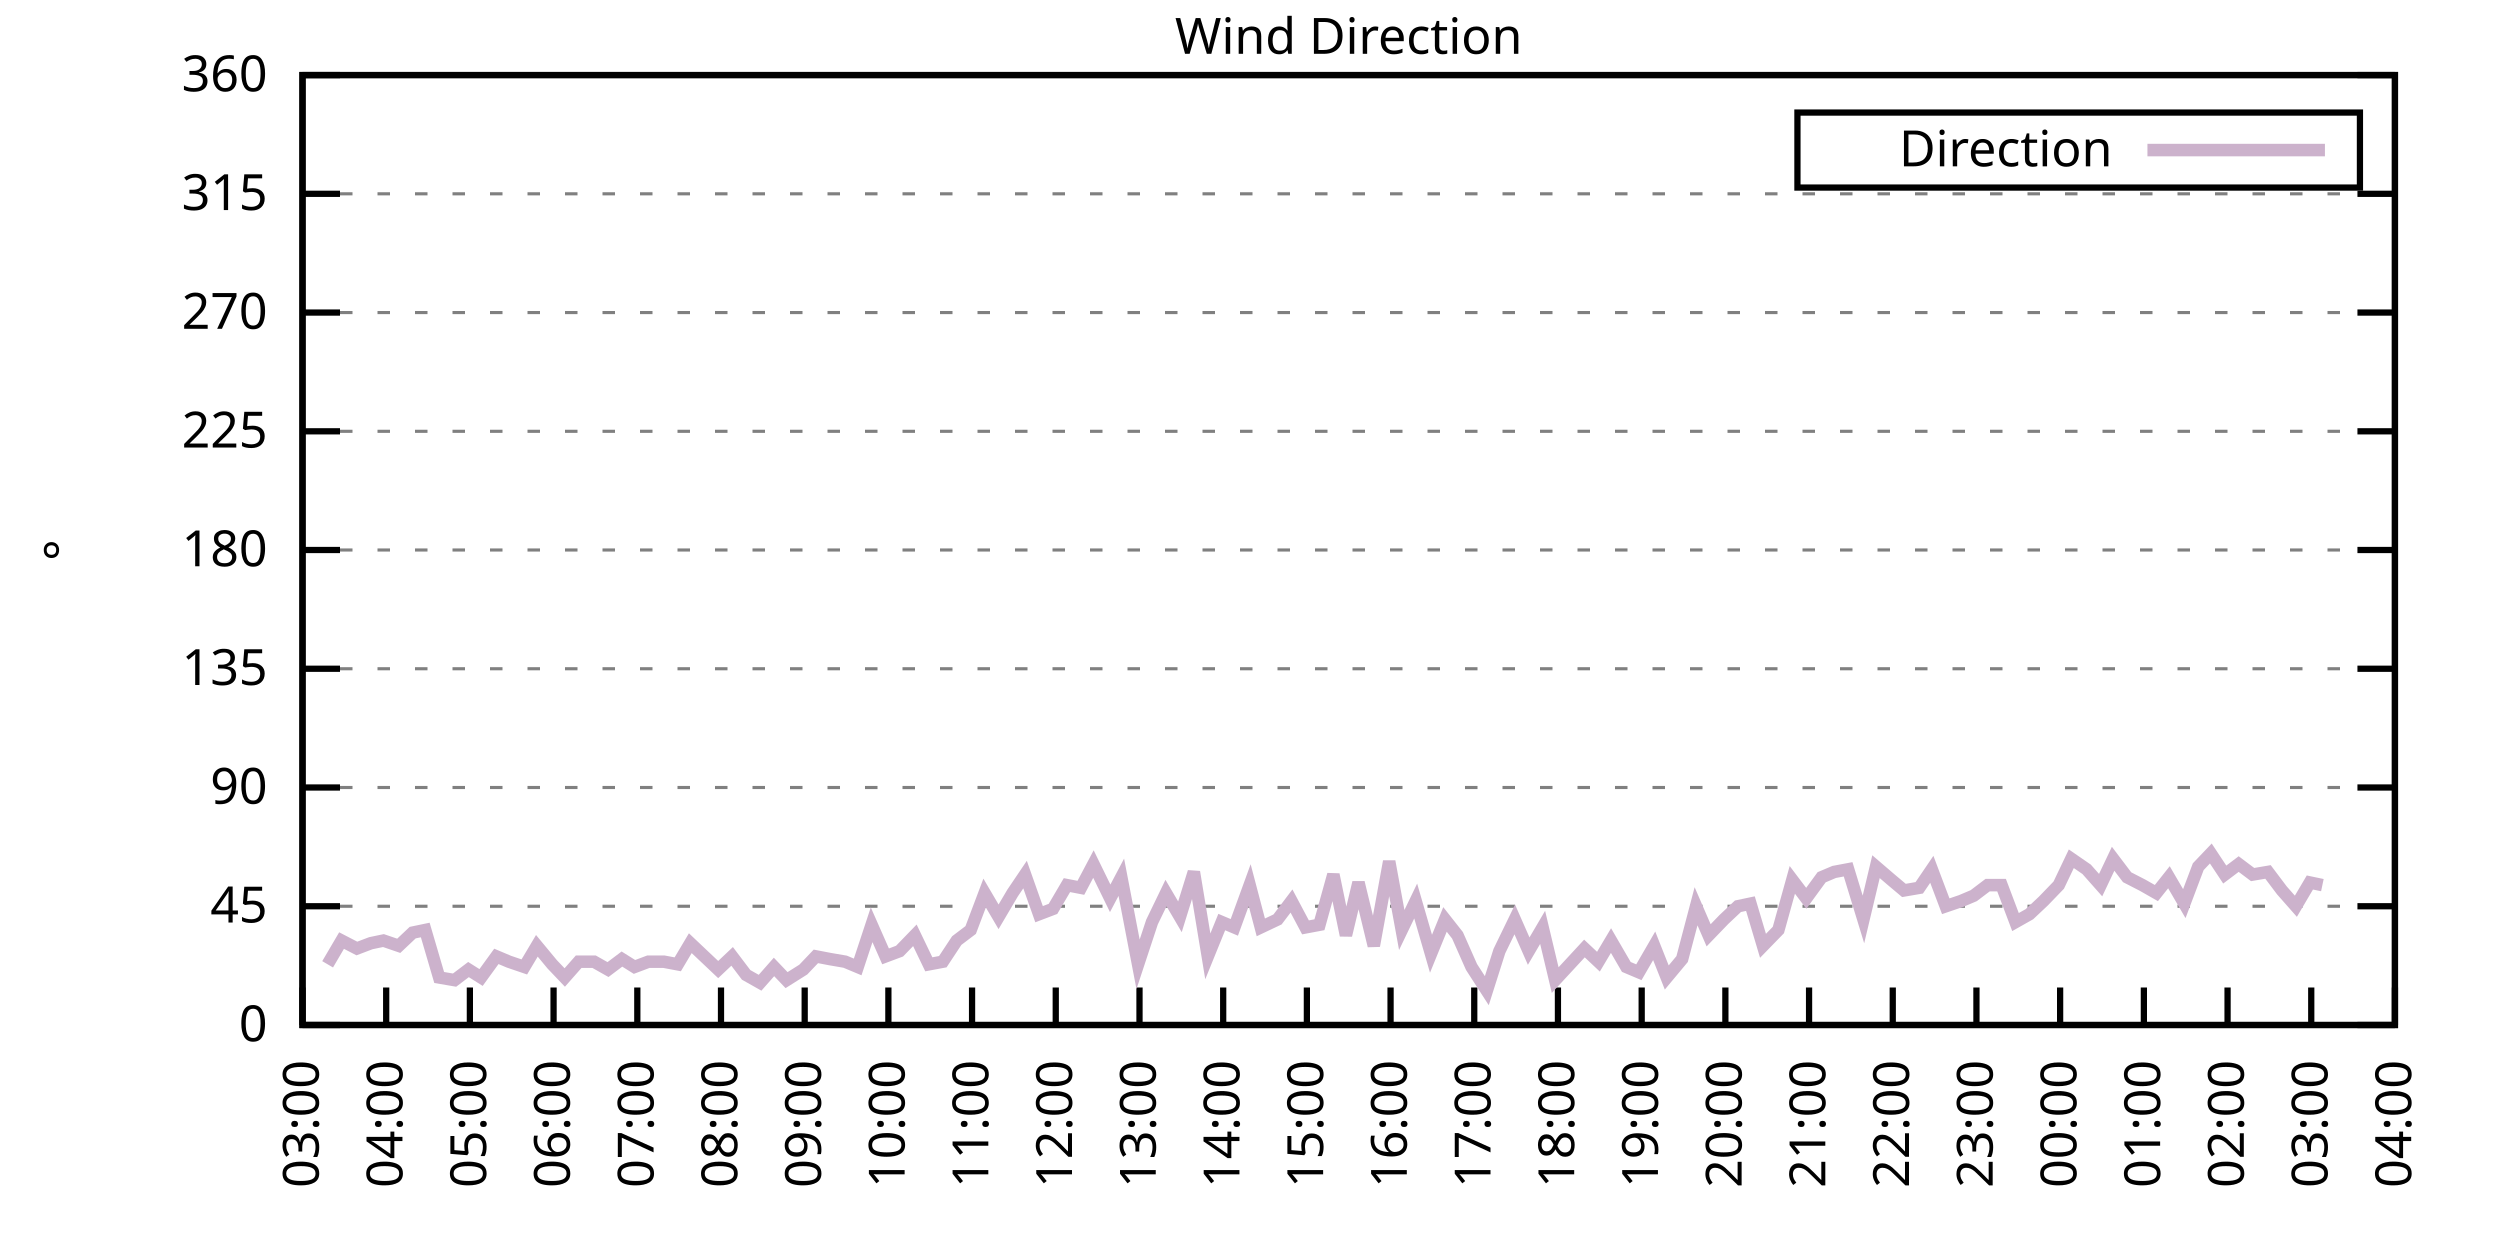
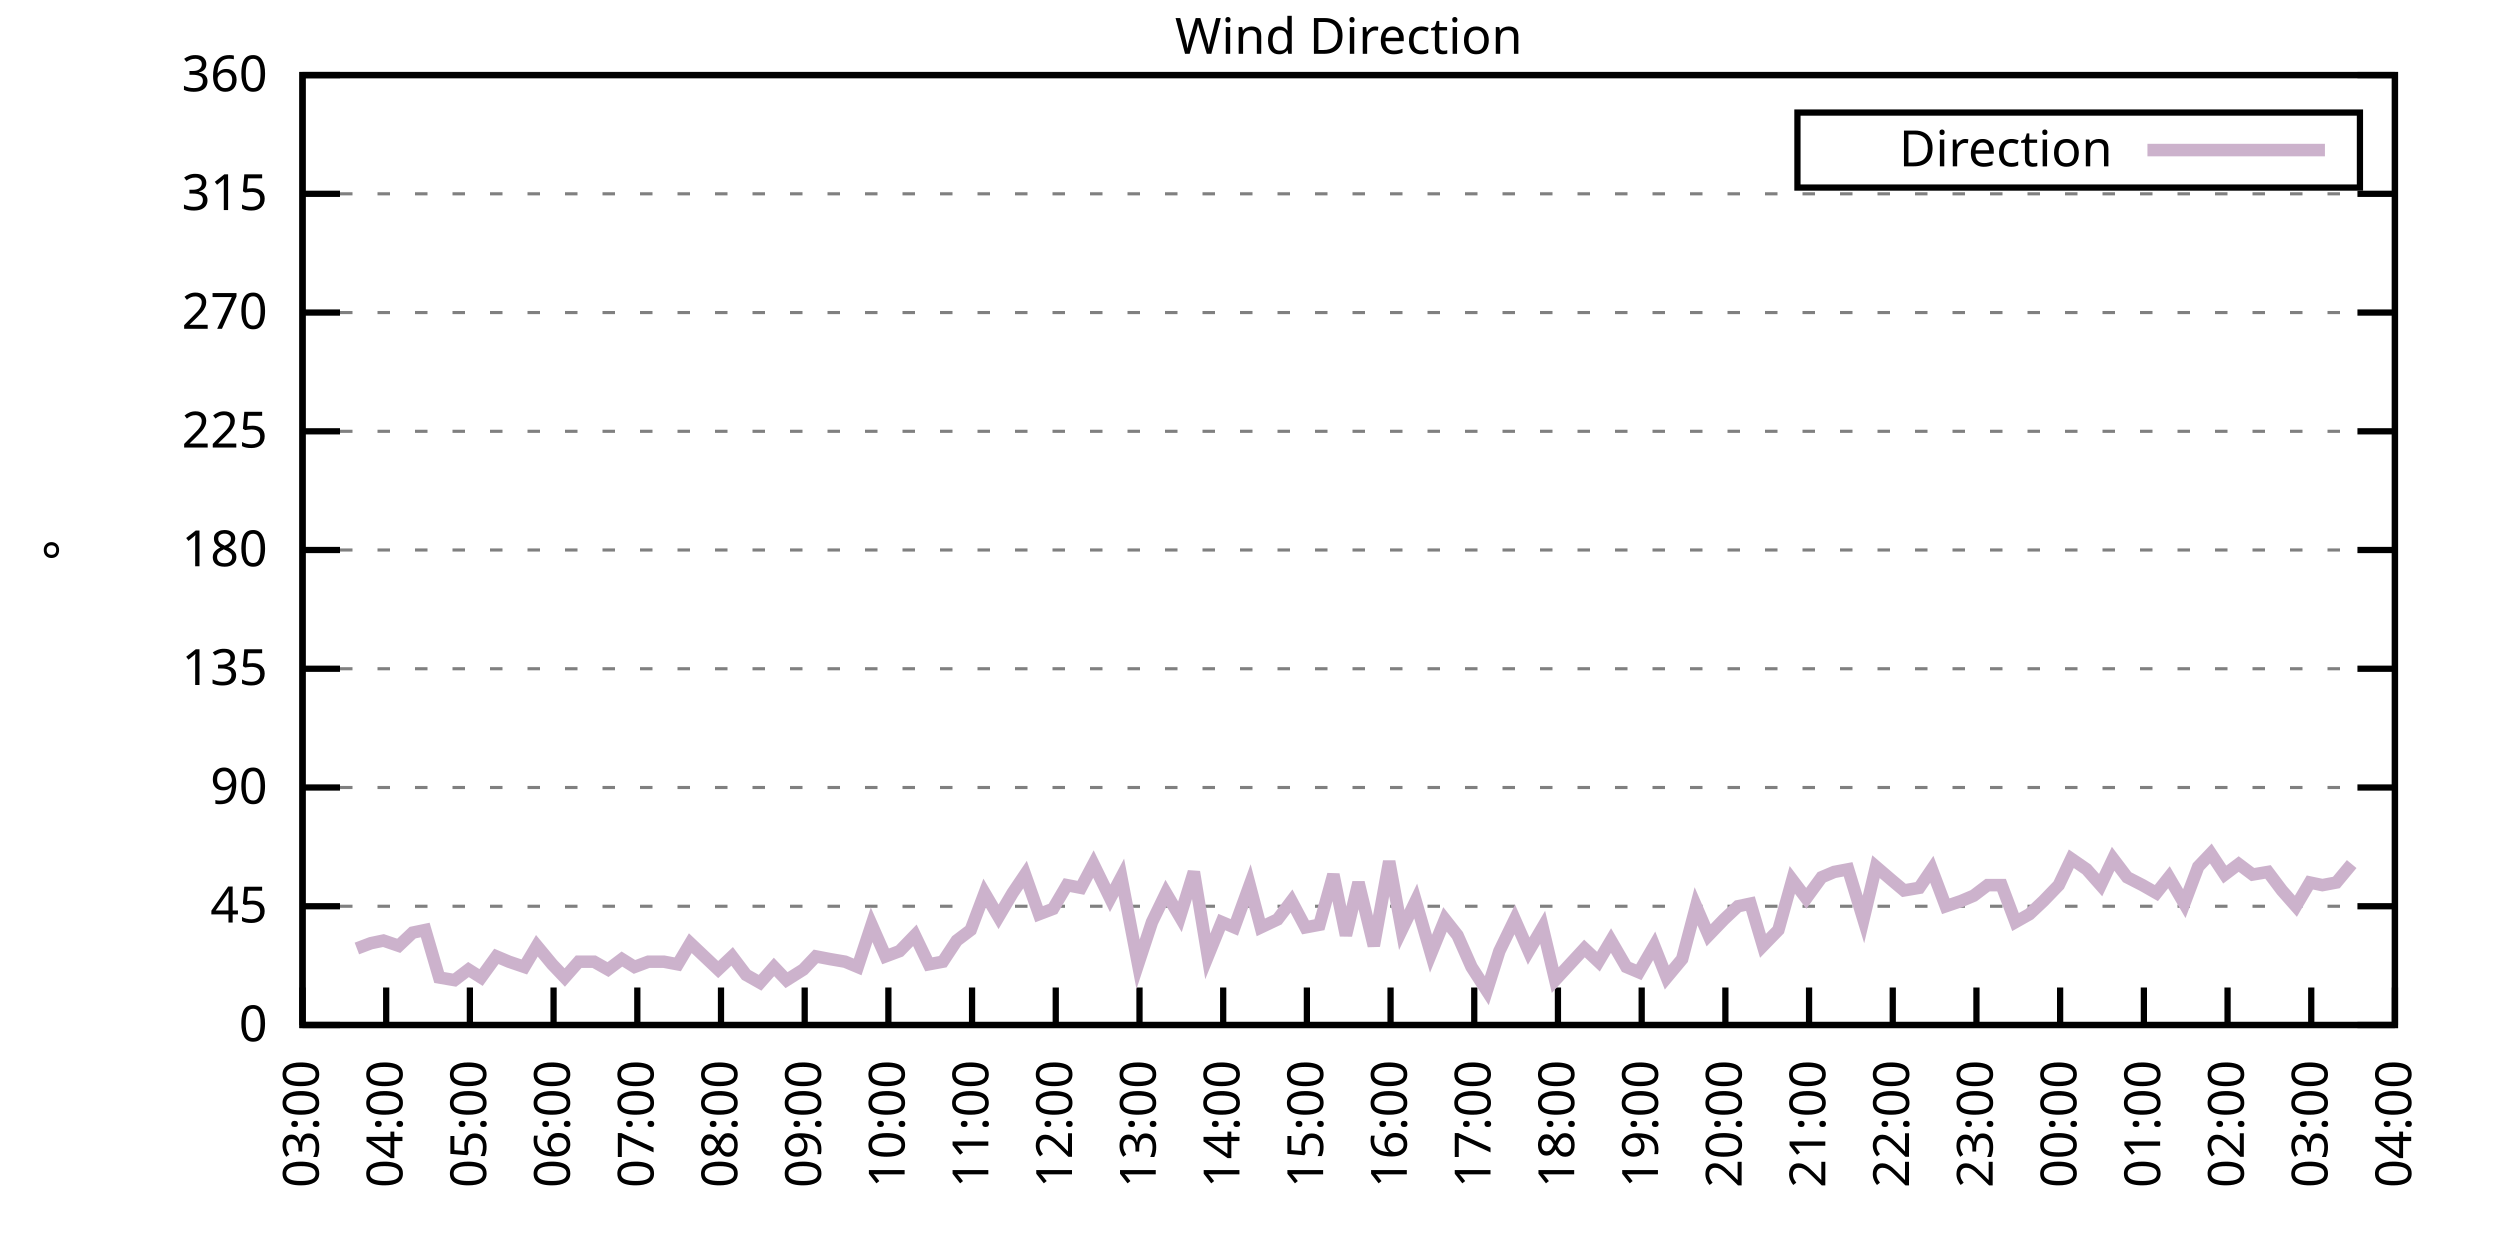
<svg xmlns="http://www.w3.org/2000/svg" xmlns:xlink="http://www.w3.org/1999/xlink" width="400" height="200" viewBox="0 0 400 200">
  <g id="gnuplot_canvas">
    <rect x="0" y="0" width="400" height="200" fill="none" />
    <defs>
      <circle id="gpDot" r="0.5" stroke-width="0.5" stroke="currentColor" />
      <path id="gpPt0" stroke-width="0.333" stroke="currentColor" d="M-1,0 h2 M0,-1 v2" />
      <path id="gpPt1" stroke-width="0.333" stroke="currentColor" d="M-1,-1 L1,1 M1,-1 L-1,1" />
      <path id="gpPt2" stroke-width="0.333" stroke="currentColor" d="M-1,0 L1,0 M0,-1 L0,1 M-1,-1 L1,1 M-1,1 L1,-1" />
      <rect id="gpPt3" stroke-width="0.333" stroke="currentColor" x="-1" y="-1" width="2" height="2" />
      <rect id="gpPt4" stroke-width="0.333" stroke="currentColor" fill="currentColor" x="-1" y="-1" width="2" height="2" />
      <circle id="gpPt5" stroke-width="0.333" stroke="currentColor" cx="0" cy="0" r="1" />
      <use xlink:href="#gpPt5" id="gpPt6" fill="currentColor" stroke="none" />
      <path id="gpPt7" stroke-width="0.333" stroke="currentColor" d="M0,-1.33 L-1.33,0.67 L1.33,0.67 z" />
      <use xlink:href="#gpPt7" id="gpPt8" fill="currentColor" stroke="none" />
      <use xlink:href="#gpPt7" id="gpPt9" stroke="currentColor" transform="rotate(180)" />
      <use xlink:href="#gpPt9" id="gpPt10" fill="currentColor" stroke="none" />
      <use xlink:href="#gpPt3" id="gpPt11" stroke="currentColor" transform="rotate(45)" />
      <use xlink:href="#gpPt11" id="gpPt12" fill="currentColor" stroke="none" />
      <path id="gpPt13" stroke-width="0.333" stroke="currentColor" d="M0,1.330 L1.265,0.411 L0.782,-1.067 L-0.782,-1.076 L-1.265,0.411 z" />
      <use xlink:href="#gpPt13" id="gpPt14" fill="currentColor" stroke="none" />
      <filter id="textbox" filterUnits="objectBoundingBox" x="0" y="0" height="1" width="1">
        <feFlood flood-color="white" flood-opacity="1" result="bgnd" />
        <feComposite in="SourceGraphic" in2="bgnd" operator="atop" />
      </filter>
      <filter id="greybox" filterUnits="objectBoundingBox" x="0" y="0" height="1" width="1">
        <feFlood flood-color="lightgrey" flood-opacity="1" result="grey" />
        <feComposite in="SourceGraphic" in2="grey" operator="atop" />
      </filter>
    </defs>
    <g fill="none" color="white" stroke="currentColor" stroke-width="1.00" stroke-linecap="butt" stroke-linejoin="miter">
</g>
    <g fill="none" color="black" stroke="currentColor" stroke-width="1.00" stroke-linecap="butt" stroke-linejoin="miter">
      <g stroke="none" shape-rendering="crispEdges">
        <polygon fill="rgb(255, 255, 255)" points="48.40,164.00 383.18,164.00 383.18,12.02 48.40,12.02 " />
      </g>
    </g>
    <g fill="none" color="black" stroke="currentColor" stroke-width="1.00" stroke-linecap="butt" stroke-linejoin="miter">
</g>
    <g fill="none" color="black" stroke="black" stroke-width="0.50" stroke-linecap="butt" stroke-linejoin="miter">
</g>
    <g fill="none" color="gray" stroke="currentColor" stroke-width="0.50" stroke-linecap="butt" stroke-linejoin="miter">
      <path stroke="gray" stroke-dasharray="2,4" class="gridline" d="M48.40,164.00 L383.19,164.00  " />
    </g>
    <g fill="none" color="gray" stroke="gray" stroke-width="1.00" stroke-linecap="butt" stroke-linejoin="miter">
</g>
    <g fill="none" color="black" stroke="currentColor" stroke-width="1.00" stroke-linecap="butt" stroke-linejoin="miter">
      <path stroke="black" d="M48.40,164.00 L54.40,164.00 M383.19,164.00 L377.19,164.00  " />
      <g transform="translate(42.80,166.60)" stroke="none" fill="black" font-family="Sans" font-size="8.00" text-anchor="end">
        <text>
          <tspan font-family="Sans"> 0</tspan>
        </text>
      </g>
    </g>
    <g fill="none" color="black" stroke="currentColor" stroke-width="1.00" stroke-linecap="butt" stroke-linejoin="miter">
</g>
    <g fill="none" color="black" stroke="black" stroke-width="0.50" stroke-linecap="butt" stroke-linejoin="miter">
</g>
    <g fill="none" color="gray" stroke="currentColor" stroke-width="0.50" stroke-linecap="butt" stroke-linejoin="miter">
      <path stroke="gray" stroke-dasharray="2,4" class="gridline" d="M48.40,145.00 L383.19,145.00  " />
    </g>
    <g fill="none" color="gray" stroke="gray" stroke-width="1.00" stroke-linecap="butt" stroke-linejoin="miter">
</g>
    <g fill="none" color="black" stroke="currentColor" stroke-width="1.00" stroke-linecap="butt" stroke-linejoin="miter">
      <path stroke="black" d="M48.40,145.00 L54.40,145.00 M383.19,145.00 L377.19,145.00  " />
      <g transform="translate(42.80,147.60)" stroke="none" fill="black" font-family="Sans" font-size="8.00" text-anchor="end">
        <text>
          <tspan font-family="Sans"> 45</tspan>
        </text>
      </g>
    </g>
    <g fill="none" color="black" stroke="currentColor" stroke-width="1.00" stroke-linecap="butt" stroke-linejoin="miter">
</g>
    <g fill="none" color="black" stroke="black" stroke-width="0.50" stroke-linecap="butt" stroke-linejoin="miter">
</g>
    <g fill="none" color="gray" stroke="currentColor" stroke-width="0.50" stroke-linecap="butt" stroke-linejoin="miter">
      <path stroke="gray" stroke-dasharray="2,4" class="gridline" d="M48.40,126.00 L383.19,126.00  " />
    </g>
    <g fill="none" color="gray" stroke="gray" stroke-width="1.00" stroke-linecap="butt" stroke-linejoin="miter">
</g>
    <g fill="none" color="black" stroke="currentColor" stroke-width="1.00" stroke-linecap="butt" stroke-linejoin="miter">
      <path stroke="black" d="M48.40,126.00 L54.40,126.00 M383.19,126.00 L377.19,126.00  " />
      <g transform="translate(42.80,128.60)" stroke="none" fill="black" font-family="Sans" font-size="8.00" text-anchor="end">
        <text>
          <tspan font-family="Sans"> 90</tspan>
        </text>
      </g>
    </g>
    <g fill="none" color="black" stroke="currentColor" stroke-width="1.00" stroke-linecap="butt" stroke-linejoin="miter">
</g>
    <g fill="none" color="black" stroke="black" stroke-width="0.50" stroke-linecap="butt" stroke-linejoin="miter">
</g>
    <g fill="none" color="gray" stroke="currentColor" stroke-width="0.50" stroke-linecap="butt" stroke-linejoin="miter">
      <path stroke="gray" stroke-dasharray="2,4" class="gridline" d="M48.40,107.00 L383.19,107.00  " />
    </g>
    <g fill="none" color="gray" stroke="gray" stroke-width="1.00" stroke-linecap="butt" stroke-linejoin="miter">
</g>
    <g fill="none" color="black" stroke="currentColor" stroke-width="1.00" stroke-linecap="butt" stroke-linejoin="miter">
      <path stroke="black" d="M48.40,107.00 L54.40,107.00 M383.19,107.00 L377.19,107.00  " />
      <g transform="translate(42.80,109.60)" stroke="none" fill="black" font-family="Sans" font-size="8.00" text-anchor="end">
        <text>
          <tspan font-family="Sans"> 135</tspan>
        </text>
      </g>
    </g>
    <g fill="none" color="black" stroke="currentColor" stroke-width="1.00" stroke-linecap="butt" stroke-linejoin="miter">
</g>
    <g fill="none" color="black" stroke="black" stroke-width="0.50" stroke-linecap="butt" stroke-linejoin="miter">
</g>
    <g fill="none" color="gray" stroke="currentColor" stroke-width="0.50" stroke-linecap="butt" stroke-linejoin="miter">
      <path stroke="gray" stroke-dasharray="2,4" class="gridline" d="M48.40,88.00 L383.19,88.00  " />
    </g>
    <g fill="none" color="gray" stroke="gray" stroke-width="1.00" stroke-linecap="butt" stroke-linejoin="miter">
</g>
    <g fill="none" color="black" stroke="currentColor" stroke-width="1.00" stroke-linecap="butt" stroke-linejoin="miter">
      <path stroke="black" d="M48.40,88.00 L54.40,88.00 M383.19,88.00 L377.19,88.00  " />
      <g transform="translate(42.80,90.60)" stroke="none" fill="black" font-family="Sans" font-size="8.00" text-anchor="end">
        <text>
          <tspan font-family="Sans"> 180</tspan>
        </text>
      </g>
    </g>
    <g fill="none" color="black" stroke="currentColor" stroke-width="1.00" stroke-linecap="butt" stroke-linejoin="miter">
</g>
    <g fill="none" color="black" stroke="black" stroke-width="0.50" stroke-linecap="butt" stroke-linejoin="miter">
</g>
    <g fill="none" color="gray" stroke="currentColor" stroke-width="0.50" stroke-linecap="butt" stroke-linejoin="miter">
      <path stroke="gray" stroke-dasharray="2,4" class="gridline" d="M48.40,69.01 L383.19,69.01  " />
    </g>
    <g fill="none" color="gray" stroke="gray" stroke-width="1.00" stroke-linecap="butt" stroke-linejoin="miter">
</g>
    <g fill="none" color="black" stroke="currentColor" stroke-width="1.00" stroke-linecap="butt" stroke-linejoin="miter">
      <path stroke="black" d="M48.40,69.01 L54.40,69.01 M383.19,69.01 L377.19,69.01  " />
      <g transform="translate(42.80,71.61)" stroke="none" fill="black" font-family="Sans" font-size="8.00" text-anchor="end">
        <text>
          <tspan font-family="Sans"> 225</tspan>
        </text>
      </g>
    </g>
    <g fill="none" color="black" stroke="currentColor" stroke-width="1.00" stroke-linecap="butt" stroke-linejoin="miter">
</g>
    <g fill="none" color="black" stroke="black" stroke-width="0.50" stroke-linecap="butt" stroke-linejoin="miter">
</g>
    <g fill="none" color="gray" stroke="currentColor" stroke-width="0.50" stroke-linecap="butt" stroke-linejoin="miter">
      <path stroke="gray" stroke-dasharray="2,4" class="gridline" d="M48.40,50.01 L383.19,50.01  " />
    </g>
    <g fill="none" color="gray" stroke="gray" stroke-width="1.00" stroke-linecap="butt" stroke-linejoin="miter">
</g>
    <g fill="none" color="black" stroke="currentColor" stroke-width="1.00" stroke-linecap="butt" stroke-linejoin="miter">
      <path stroke="black" d="M48.40,50.01 L54.40,50.01 M383.19,50.01 L377.19,50.01  " />
      <g transform="translate(42.80,52.61)" stroke="none" fill="black" font-family="Sans" font-size="8.00" text-anchor="end">
        <text>
          <tspan font-family="Sans"> 270</tspan>
        </text>
      </g>
    </g>
    <g fill="none" color="black" stroke="currentColor" stroke-width="1.00" stroke-linecap="butt" stroke-linejoin="miter">
</g>
    <g fill="none" color="black" stroke="black" stroke-width="0.50" stroke-linecap="butt" stroke-linejoin="miter">
</g>
    <g fill="none" color="gray" stroke="currentColor" stroke-width="0.50" stroke-linecap="butt" stroke-linejoin="miter">
      <path stroke="gray" stroke-dasharray="2,4" class="gridline" d="M48.40,31.01 L383.19,31.01  " />
    </g>
    <g fill="none" color="gray" stroke="gray" stroke-width="1.00" stroke-linecap="butt" stroke-linejoin="miter">
</g>
    <g fill="none" color="black" stroke="currentColor" stroke-width="1.00" stroke-linecap="butt" stroke-linejoin="miter">
      <path stroke="black" d="M48.40,31.01 L54.40,31.01 M383.19,31.01 L377.19,31.01  " />
      <g transform="translate(42.80,33.61)" stroke="none" fill="black" font-family="Sans" font-size="8.00" text-anchor="end">
        <text>
          <tspan font-family="Sans"> 315</tspan>
        </text>
      </g>
    </g>
    <g fill="none" color="black" stroke="currentColor" stroke-width="1.00" stroke-linecap="butt" stroke-linejoin="miter">
</g>
    <g fill="none" color="black" stroke="black" stroke-width="0.50" stroke-linecap="butt" stroke-linejoin="miter">
</g>
    <g fill="none" color="gray" stroke="currentColor" stroke-width="0.50" stroke-linecap="butt" stroke-linejoin="miter">
      <path stroke="gray" stroke-dasharray="2,4" class="gridline" d="M48.40,12.01 L383.19,12.01  " />
    </g>
    <g fill="none" color="gray" stroke="gray" stroke-width="1.00" stroke-linecap="butt" stroke-linejoin="miter">
</g>
    <g fill="none" color="black" stroke="currentColor" stroke-width="1.00" stroke-linecap="butt" stroke-linejoin="miter">
      <path stroke="black" d="M48.40,12.01 L54.40,12.01 M383.19,12.01 L377.19,12.01  " />
      <g transform="translate(42.80,14.61)" stroke="none" fill="black" font-family="Sans" font-size="8.00" text-anchor="end">
        <text>
          <tspan font-family="Sans"> 360</tspan>
        </text>
      </g>
    </g>
    <g fill="none" color="black" stroke="currentColor" stroke-width="1.00" stroke-linecap="butt" stroke-linejoin="miter">
      <path stroke="black" d="M48.40,164.00 L48.40,158.00  " />
      <g transform="translate(51.00,169.60) rotate(270.00)" stroke="none" fill="black" font-family="Sans" font-size="8.00" text-anchor="end">
        <text>
          <tspan font-family="Sans">03:00</tspan>
        </text>
      </g>
    </g>
    <g fill="none" color="black" stroke="currentColor" stroke-width="1.00" stroke-linecap="butt" stroke-linejoin="miter">
      <path stroke="black" d="M61.79,164.00 L61.79,158.00  " />
      <g transform="translate(64.39,169.60) rotate(270.00)" stroke="none" fill="black" font-family="Sans" font-size="8.00" text-anchor="end">
        <text>
          <tspan font-family="Sans">04:00</tspan>
        </text>
      </g>
    </g>
    <g fill="none" color="black" stroke="currentColor" stroke-width="1.00" stroke-linecap="butt" stroke-linejoin="miter">
      <path stroke="black" d="M75.18,164.00 L75.18,158.00  " />
      <g transform="translate(77.78,169.60) rotate(270.00)" stroke="none" fill="black" font-family="Sans" font-size="8.00" text-anchor="end">
        <text>
          <tspan font-family="Sans">05:00</tspan>
        </text>
      </g>
    </g>
    <g fill="none" color="black" stroke="currentColor" stroke-width="1.00" stroke-linecap="butt" stroke-linejoin="miter">
      <path stroke="black" d="M88.57,164.00 L88.57,158.00  " />
      <g transform="translate(91.17,169.60) rotate(270.00)" stroke="none" fill="black" font-family="Sans" font-size="8.00" text-anchor="end">
        <text>
          <tspan font-family="Sans">06:00</tspan>
        </text>
      </g>
    </g>
    <g fill="none" color="black" stroke="currentColor" stroke-width="1.00" stroke-linecap="butt" stroke-linejoin="miter">
      <path stroke="black" d="M101.97,164.00 L101.97,158.00  " />
      <g transform="translate(104.57,169.60) rotate(270.00)" stroke="none" fill="black" font-family="Sans" font-size="8.00" text-anchor="end">
        <text>
          <tspan font-family="Sans">07:00</tspan>
        </text>
      </g>
    </g>
    <g fill="none" color="black" stroke="currentColor" stroke-width="1.00" stroke-linecap="butt" stroke-linejoin="miter">
      <path stroke="black" d="M115.36,164.00 L115.36,158.00  " />
      <g transform="translate(117.96,169.60) rotate(270.00)" stroke="none" fill="black" font-family="Sans" font-size="8.00" text-anchor="end">
        <text>
          <tspan font-family="Sans">08:00</tspan>
        </text>
      </g>
    </g>
    <g fill="none" color="black" stroke="currentColor" stroke-width="1.00" stroke-linecap="butt" stroke-linejoin="miter">
      <path stroke="black" d="M128.75,164.00 L128.75,158.00  " />
      <g transform="translate(131.35,169.60) rotate(270.00)" stroke="none" fill="black" font-family="Sans" font-size="8.00" text-anchor="end">
        <text>
          <tspan font-family="Sans">09:00</tspan>
        </text>
      </g>
    </g>
    <g fill="none" color="black" stroke="currentColor" stroke-width="1.00" stroke-linecap="butt" stroke-linejoin="miter">
      <path stroke="black" d="M142.14,164.00 L142.14,158.00  " />
      <g transform="translate(144.74,169.60) rotate(270.00)" stroke="none" fill="black" font-family="Sans" font-size="8.00" text-anchor="end">
        <text>
          <tspan font-family="Sans">10:00</tspan>
        </text>
      </g>
    </g>
    <g fill="none" color="black" stroke="currentColor" stroke-width="1.00" stroke-linecap="butt" stroke-linejoin="miter">
      <path stroke="black" d="M155.53,164.00 L155.53,158.00  " />
      <g transform="translate(158.13,169.60) rotate(270.00)" stroke="none" fill="black" font-family="Sans" font-size="8.00" text-anchor="end">
        <text>
          <tspan font-family="Sans">11:00</tspan>
        </text>
      </g>
    </g>
    <g fill="none" color="black" stroke="currentColor" stroke-width="1.00" stroke-linecap="butt" stroke-linejoin="miter">
      <path stroke="black" d="M168.92,164.00 L168.92,158.00  " />
      <g transform="translate(171.52,169.60) rotate(270.00)" stroke="none" fill="black" font-family="Sans" font-size="8.00" text-anchor="end">
        <text>
          <tspan font-family="Sans">12:00</tspan>
        </text>
      </g>
    </g>
    <g fill="none" color="black" stroke="currentColor" stroke-width="1.00" stroke-linecap="butt" stroke-linejoin="miter">
      <path stroke="black" d="M182.32,164.00 L182.32,158.00  " />
      <g transform="translate(184.92,169.60) rotate(270.00)" stroke="none" fill="black" font-family="Sans" font-size="8.00" text-anchor="end">
        <text>
          <tspan font-family="Sans">13:00</tspan>
        </text>
      </g>
    </g>
    <g fill="none" color="black" stroke="currentColor" stroke-width="1.00" stroke-linecap="butt" stroke-linejoin="miter">
      <path stroke="black" d="M195.71,164.00 L195.71,158.00  " />
      <g transform="translate(198.31,169.60) rotate(270.00)" stroke="none" fill="black" font-family="Sans" font-size="8.00" text-anchor="end">
        <text>
          <tspan font-family="Sans">14:00</tspan>
        </text>
      </g>
    </g>
    <g fill="none" color="black" stroke="currentColor" stroke-width="1.00" stroke-linecap="butt" stroke-linejoin="miter">
      <path stroke="black" d="M209.10,164.00 L209.10,158.00  " />
      <g transform="translate(211.70,169.60) rotate(270.00)" stroke="none" fill="black" font-family="Sans" font-size="8.00" text-anchor="end">
        <text>
          <tspan font-family="Sans">15:00</tspan>
        </text>
      </g>
    </g>
    <g fill="none" color="black" stroke="currentColor" stroke-width="1.00" stroke-linecap="butt" stroke-linejoin="miter">
      <path stroke="black" d="M222.49,164.00 L222.49,158.00  " />
      <g transform="translate(225.09,169.60) rotate(270.00)" stroke="none" fill="black" font-family="Sans" font-size="8.00" text-anchor="end">
        <text>
          <tspan font-family="Sans">16:00</tspan>
        </text>
      </g>
    </g>
    <g fill="none" color="black" stroke="currentColor" stroke-width="1.00" stroke-linecap="butt" stroke-linejoin="miter">
      <path stroke="black" d="M235.88,164.00 L235.88,158.00  " />
      <g transform="translate(238.48,169.60) rotate(270.00)" stroke="none" fill="black" font-family="Sans" font-size="8.00" text-anchor="end">
        <text>
          <tspan font-family="Sans">17:00</tspan>
        </text>
      </g>
    </g>
    <g fill="none" color="black" stroke="currentColor" stroke-width="1.00" stroke-linecap="butt" stroke-linejoin="miter">
      <path stroke="black" d="M249.27,164.00 L249.27,158.00  " />
      <g transform="translate(251.87,169.60) rotate(270.00)" stroke="none" fill="black" font-family="Sans" font-size="8.00" text-anchor="end">
        <text>
          <tspan font-family="Sans">18:00</tspan>
        </text>
      </g>
    </g>
    <g fill="none" color="black" stroke="currentColor" stroke-width="1.00" stroke-linecap="butt" stroke-linejoin="miter">
      <path stroke="black" d="M262.67,164.00 L262.67,158.00  " />
      <g transform="translate(265.27,169.60) rotate(270.00)" stroke="none" fill="black" font-family="Sans" font-size="8.00" text-anchor="end">
        <text>
          <tspan font-family="Sans">19:00</tspan>
        </text>
      </g>
    </g>
    <g fill="none" color="black" stroke="currentColor" stroke-width="1.00" stroke-linecap="butt" stroke-linejoin="miter">
      <path stroke="black" d="M276.06,164.00 L276.06,158.00  " />
      <g transform="translate(278.66,169.60) rotate(270.00)" stroke="none" fill="black" font-family="Sans" font-size="8.00" text-anchor="end">
        <text>
          <tspan font-family="Sans">20:00</tspan>
        </text>
      </g>
    </g>
    <g fill="none" color="black" stroke="currentColor" stroke-width="1.00" stroke-linecap="butt" stroke-linejoin="miter">
      <path stroke="black" d="M289.45,164.00 L289.45,158.00  " />
      <g transform="translate(292.05,169.60) rotate(270.00)" stroke="none" fill="black" font-family="Sans" font-size="8.00" text-anchor="end">
        <text>
          <tspan font-family="Sans">21:00</tspan>
        </text>
      </g>
    </g>
    <g fill="none" color="black" stroke="currentColor" stroke-width="1.00" stroke-linecap="butt" stroke-linejoin="miter">
      <path stroke="black" d="M302.84,164.00 L302.84,158.00  " />
      <g transform="translate(305.44,169.60) rotate(270.00)" stroke="none" fill="black" font-family="Sans" font-size="8.00" text-anchor="end">
        <text>
          <tspan font-family="Sans">22:00</tspan>
        </text>
      </g>
    </g>
    <g fill="none" color="black" stroke="currentColor" stroke-width="1.00" stroke-linecap="butt" stroke-linejoin="miter">
      <path stroke="black" d="M316.23,164.00 L316.23,158.00  " />
      <g transform="translate(318.83,169.60) rotate(270.00)" stroke="none" fill="black" font-family="Sans" font-size="8.00" text-anchor="end">
        <text>
          <tspan font-family="Sans">23:00</tspan>
        </text>
      </g>
    </g>
    <g fill="none" color="black" stroke="currentColor" stroke-width="1.00" stroke-linecap="butt" stroke-linejoin="miter">
      <path stroke="black" d="M329.62,164.00 L329.62,158.00  " />
      <g transform="translate(332.22,169.60) rotate(270.00)" stroke="none" fill="black" font-family="Sans" font-size="8.00" text-anchor="end">
        <text>
          <tspan font-family="Sans">00:00</tspan>
        </text>
      </g>
    </g>
    <g fill="none" color="black" stroke="currentColor" stroke-width="1.00" stroke-linecap="butt" stroke-linejoin="miter">
      <path stroke="black" d="M343.02,164.00 L343.02,158.00  " />
      <g transform="translate(345.62,169.60) rotate(270.00)" stroke="none" fill="black" font-family="Sans" font-size="8.00" text-anchor="end">
        <text>
          <tspan font-family="Sans">01:00</tspan>
        </text>
      </g>
    </g>
    <g fill="none" color="black" stroke="currentColor" stroke-width="1.00" stroke-linecap="butt" stroke-linejoin="miter">
      <path stroke="black" d="M356.41,164.00 L356.41,158.00  " />
      <g transform="translate(359.01,169.60) rotate(270.00)" stroke="none" fill="black" font-family="Sans" font-size="8.00" text-anchor="end">
        <text>
          <tspan font-family="Sans">02:00</tspan>
        </text>
      </g>
    </g>
    <g fill="none" color="black" stroke="currentColor" stroke-width="1.00" stroke-linecap="butt" stroke-linejoin="miter">
      <path stroke="black" d="M369.80,164.00 L369.80,158.00  " />
      <g transform="translate(372.40,169.60) rotate(270.00)" stroke="none" fill="black" font-family="Sans" font-size="8.00" text-anchor="end">
        <text>
          <tspan font-family="Sans">03:00</tspan>
        </text>
      </g>
    </g>
    <g fill="none" color="black" stroke="currentColor" stroke-width="1.00" stroke-linecap="butt" stroke-linejoin="miter">
      <path stroke="black" d="M383.19,164.00 L383.19,158.00  " />
      <g transform="translate(385.79,169.60) rotate(270.00)" stroke="none" fill="black" font-family="Sans" font-size="8.00" text-anchor="end">
        <text>
          <tspan font-family="Sans">04:00</tspan>
        </text>
      </g>
    </g>
    <g fill="none" color="black" stroke="currentColor" stroke-width="1.00" stroke-linecap="butt" stroke-linejoin="miter">
</g>
    <g fill="none" color="black" stroke="currentColor" stroke-width="1.00" stroke-linecap="butt" stroke-linejoin="miter">
      <path stroke="black" d="M48.40,12.01 L48.40,164.00 L383.19,164.00 L383.19,12.01 L48.40,12.01 Z  " />
    </g>
    <g fill="none" color="black" stroke="currentColor" stroke-width="1.00" stroke-linecap="butt" stroke-linejoin="miter">
</g>
    <g fill="none" color="black" stroke="currentColor" stroke-width="1.00" stroke-linecap="butt" stroke-linejoin="miter">
      <path stroke="black" d="M287.59,30.01 L287.59,18.01 L377.59,18.01 L377.59,30.01 L287.59,30.01 Z  " />
    </g>
    <g id="Wind_direction_plot_1">
      <g fill="none" color="white" stroke="black" stroke-width="2.00" stroke-linecap="butt" stroke-linejoin="miter">
</g>
      <g fill="none" color="black" stroke="currentColor" stroke-width="2.00" stroke-linecap="butt" stroke-linejoin="miter">
        <g transform="translate(337.99,26.61)" stroke="none" fill="black" font-family="Sans" font-size="8.00" text-anchor="end">
          <text>
            <tspan font-family="Sans">Direction</tspan>
          </text>
        </g>
      </g>
      <g fill="none" color="black" stroke="currentColor" stroke-width="2.00" stroke-linecap="butt" stroke-linejoin="miter">
-         <path stroke="rgb(204, 178, 204)" d="M343.59,24.01 L371.99,24.01 M52.42,154.29 L54.65,150.49 L57.10,151.76 L59.34,150.91 L61.35,150.49 L63.80,151.33   L66.03,149.22 L68.04,148.80 L70.27,156.40 L72.73,156.82 L74.96,155.13 L76.97,156.40 L79.42,153.02 L81.43,153.87   L83.89,154.71 L85.90,151.33 L88.35,154.29 L90.36,156.40 L92.59,153.87 L95.05,153.87 L97.28,155.13 L99.51,153.45   L101.52,154.71 L103.75,153.87 L106.21,153.87 L108.44,154.29 L110.45,150.91 L112.68,153.02 L114.91,155.13 L117.14,153.02   L119.38,155.98 L121.61,157.24 L123.84,154.71 L125.85,156.82 L128.53,155.13 L130.54,153.02 L132.77,153.45 L135.22,153.87   L137.23,154.71 L139.46,147.96 L141.69,153.02 L143.93,152.18 L146.38,149.65 L148.61,154.29 L150.85,153.87 L153.08,150.49   L155.31,148.80 L157.54,142.89 L159.77,146.69 L162.01,142.89 L164.01,139.93 L166.25,146.27 L168.48,145.42 L170.71,141.62   L172.94,142.05 L174.95,138.25 L177.63,143.73 L179.41,140.36 L182.09,154.29 L184.32,147.53 L186.56,142.89 L188.79,146.69   L191.02,139.51 L193.25,153.02 L195.48,147.53 L197.49,148.38 L199.95,141.62 L201.73,148.38 L204.41,147.11 L206.64,144.16   L208.88,148.38 L211.11,147.96 L213.34,139.93 L215.35,149.65 L217.36,141.20 L219.81,151.33 L222.27,137.82 L224.28,148.80   L226.51,144.16 L228.96,152.60 L231.20,147.11 L233.20,149.65 L235.44,154.71 L237.89,158.51 L239.90,152.18 L242.36,147.11   L244.59,152.18 L246.82,148.38 L248.83,156.82 L253.51,151.76 L255.75,153.87 L257.76,150.49 L260.21,154.71 L262.22,155.56   L264.67,151.33 L266.68,156.40 L269.14,153.45 L271.37,145.00 L273.38,149.65 L275.83,147.11 L278.07,145.00 L280.07,144.58   L282.08,151.33 L284.54,148.80 L286.77,140.78 L289.00,143.73 L291.46,140.36 L293.47,139.51 L295.70,139.09 L298.15,147.11   L300.16,138.67 L302.62,140.78 L304.63,142.47 L307.08,142.05 L309.09,139.09 L311.32,145.00 L313.78,144.16 L315.79,143.31   L318.02,141.62 L320.25,141.62 L322.48,147.53 L324.71,146.27 L326.95,144.16 L329.40,141.62 L331.41,137.40 L333.86,139.09   L336.10,141.62 L338.10,137.40 L340.34,140.36 L342.79,141.62 L345.02,142.89 L347.03,140.36 L349.49,144.58 L351.72,138.67   L353.73,136.56 L355.96,139.93 L358.19,138.25 L360.42,139.93 L362.88,139.51 L365.11,142.47 L367.34,145.00 L369.58,141.20   L371.58,141.62  " />
+         <path stroke="rgb(204, 178, 204)" d="M343.59,24.01 L371.99,24.01 M57.10,151.76 L59.34,150.91 L61.35,150.49 L63.80,151.33 L66.03,149.22 L68.04,148.80   L70.27,156.40 L72.73,156.82 L74.96,155.13 L76.97,156.40 L79.42,153.02 L81.43,153.87 L83.89,154.71 L85.90,151.33   L88.35,154.29 L90.36,156.40 L92.59,153.87 L95.05,153.87 L97.28,155.13 L99.51,153.45 L101.52,154.71 L103.75,153.87   L106.21,153.87 L108.44,154.29 L110.45,150.91 L112.68,153.02 L114.91,155.13 L117.14,153.02 L119.38,155.98 L121.61,157.24   L123.84,154.71 L125.85,156.82 L128.53,155.13 L130.54,153.02 L132.77,153.45 L135.22,153.87 L137.23,154.71 L139.46,147.96   L141.69,153.02 L143.93,152.18 L146.38,149.65 L148.61,154.29 L150.85,153.87 L153.08,150.49 L155.31,148.80 L157.54,142.89   L159.77,146.69 L162.01,142.89 L164.01,139.93 L166.25,146.27 L168.48,145.42 L170.71,141.62 L172.94,142.05 L174.95,138.25   L177.63,143.73 L179.41,140.36 L182.09,154.29 L184.32,147.53 L186.56,142.89 L188.79,146.69 L191.02,139.51 L193.25,153.02   L195.48,147.53 L197.49,148.38 L199.95,141.62 L201.73,148.38 L204.41,147.11 L206.64,144.16 L208.88,148.38 L211.11,147.96   L213.34,139.93 L215.35,149.65 L217.36,141.20 L219.81,151.33 L222.27,137.82 L224.28,148.80 L226.51,144.16 L228.96,152.60   L231.20,147.11 L233.20,149.65 L235.44,154.71 L237.89,158.51 L239.90,152.18 L242.36,147.11 L244.59,152.18 L246.82,148.38   L248.83,156.82 L253.51,151.76 L255.75,153.87 L257.76,150.49 L260.21,154.71 L262.22,155.56 L264.67,151.33 L266.68,156.40   L269.14,153.45 L271.37,145.00 L273.38,149.65 L275.83,147.11 L278.07,145.00 L280.07,144.58 L282.08,151.33 L284.54,148.80   L286.77,140.78 L289.00,143.73 L291.46,140.36 L293.47,139.51 L295.70,139.09 L298.15,147.11 L300.16,138.67 L302.62,140.78   L304.63,142.47 L307.08,142.05 L309.09,139.09 L311.32,145.00 L313.78,144.16 L315.79,143.31 L318.02,141.62 L320.25,141.62   L322.48,147.53 L324.71,146.27 L326.95,144.16 L329.40,141.62 L331.41,137.40 L333.86,139.09 L336.10,141.62 L338.10,137.40   L340.34,140.36 L342.79,141.62 L345.02,142.89 L347.03,140.36 L349.49,144.58 L351.72,138.67 L353.73,136.56 L355.96,139.93   L358.19,138.25 L360.42,139.93 L362.88,139.51 L365.11,142.47 L367.34,145.00 L369.58,141.20 L371.58,141.62 L373.82,141.20   L376.27,138.25  " />
      </g>
    </g>
    <g fill="none" color="black" stroke="currentColor" stroke-width="2.00" stroke-linecap="butt" stroke-linejoin="miter">
</g>
    <g fill="none" color="black" stroke="black" stroke-width="1.00" stroke-linecap="butt" stroke-linejoin="miter">
</g>
    <g fill="none" color="black" stroke="currentColor" stroke-width="1.00" stroke-linecap="butt" stroke-linejoin="miter">
      <path stroke="black" d="M48.40,12.01 L48.40,164.00 L383.19,164.00 L383.19,12.01 L48.40,12.01 Z  " />
      <g transform="translate(12.80,88.01) rotate(270.00)" stroke="none" fill="black" font-family="Sans" font-size="8.00" text-anchor="middle">
        <text>
          <tspan font-family="Sans">°</tspan>
        </text>
      </g>
    </g>
    <g fill="none" color="black" stroke="currentColor" stroke-width="1.00" stroke-linecap="butt" stroke-linejoin="miter">
</g>
    <g fill="none" color="black" stroke="currentColor" stroke-width="1.00" stroke-linecap="butt" stroke-linejoin="miter">
      <g transform="translate(215.79,8.61)" stroke="none" fill="black" font-family="Sans" font-size="8.00" text-anchor="middle">
        <text>
          <tspan font-family="Sans">Wind Direction</tspan>
        </text>
      </g>
    </g>
    <g fill="none" color="black" stroke="currentColor" stroke-width="1.00" stroke-linecap="butt" stroke-linejoin="miter">
</g>
  </g>
</svg>
